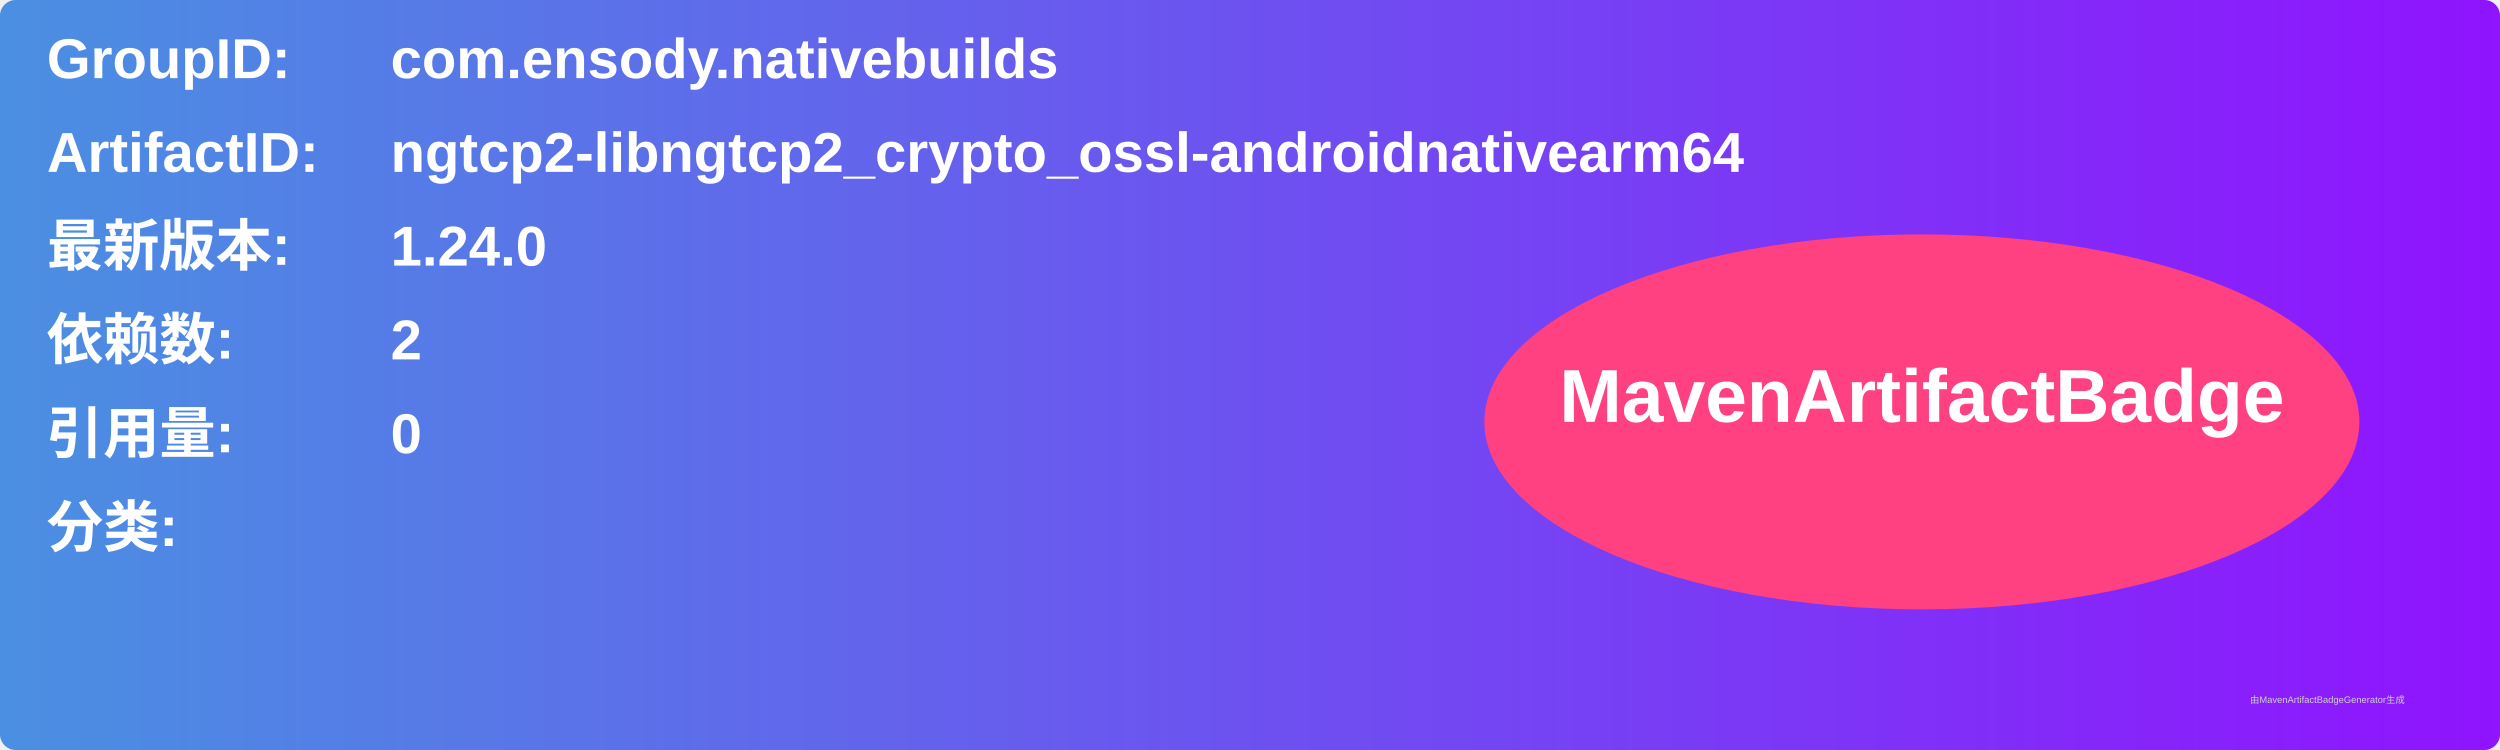
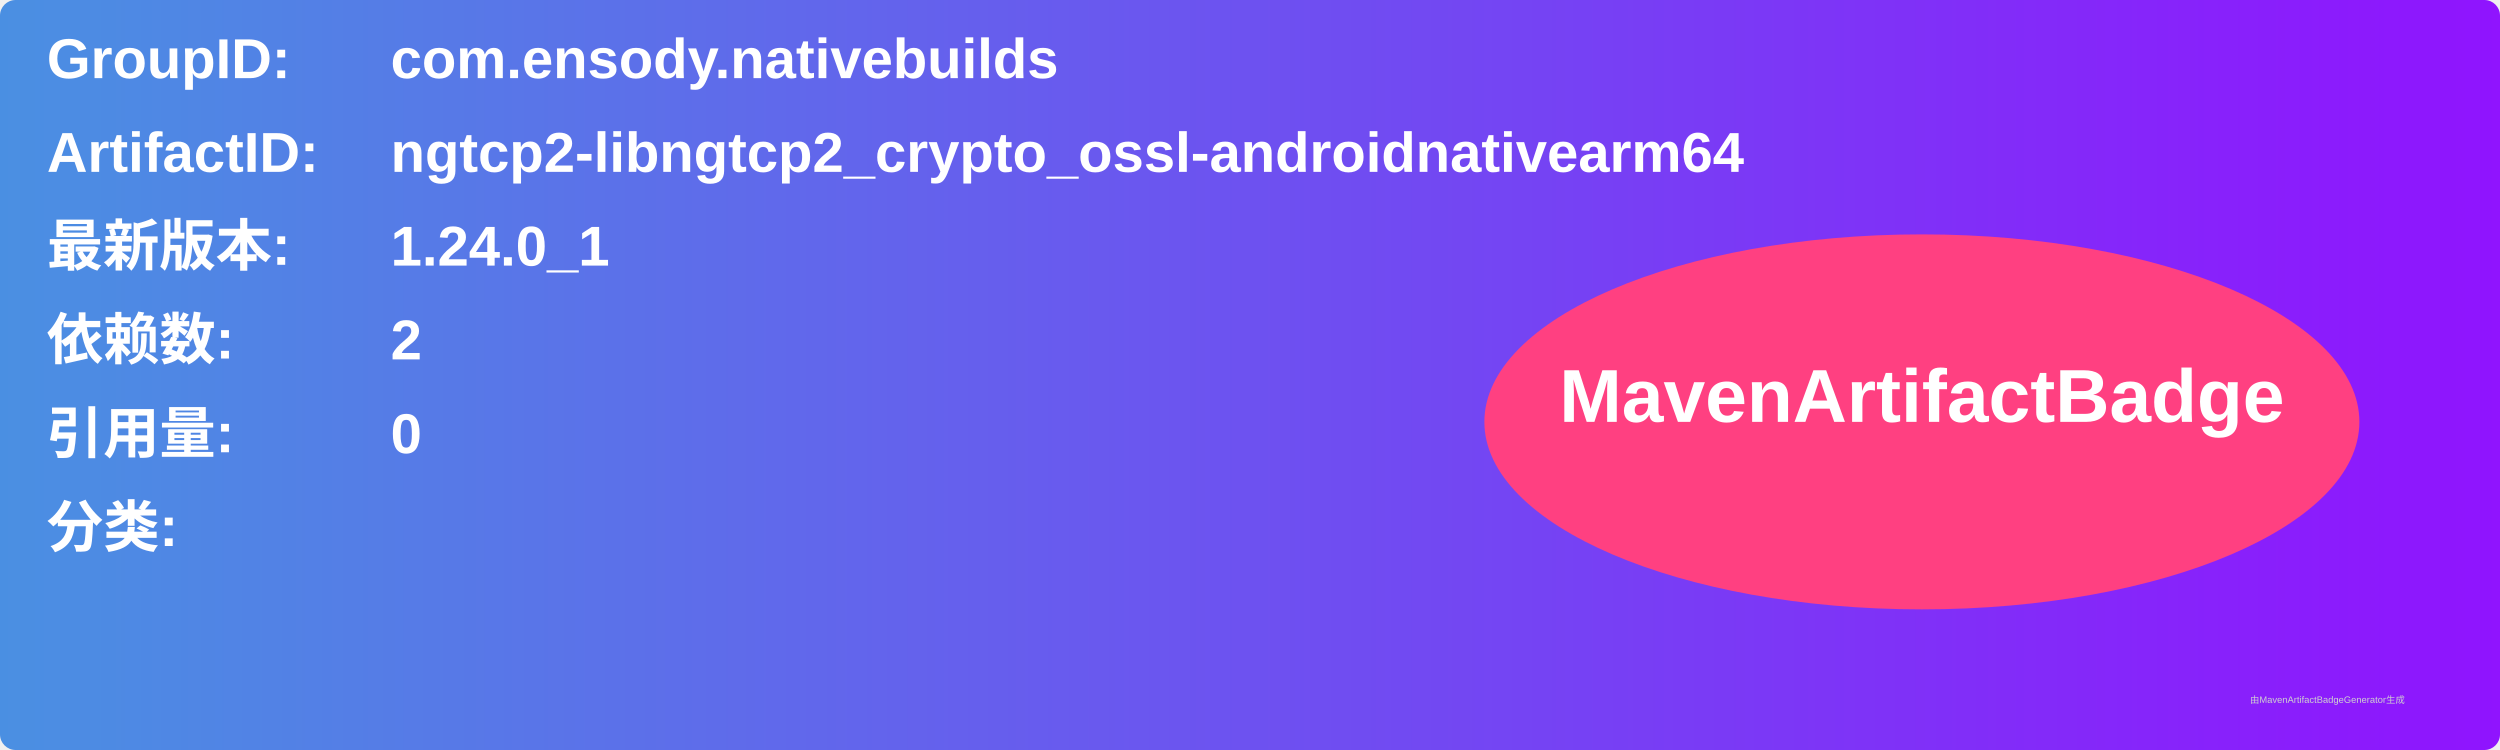
<svg xmlns="http://www.w3.org/2000/svg" width="800" height="240" viewBox="0 0 800 240">
  <linearGradient id="grad" x1="0%" y1="0%" x2="100%" y2="0%">
    <stop offset="0%" stop-color="#4a90e2" />
    <stop offset="100%" stop-color="#9013fe" />
  </linearGradient>
  <rect width="100%" height="100%" rx="5" ry="5" fill="url(#grad)" />
  <g transform="translate(15, 15)">
    <text x="0" y="10" font-family="Arial" font-size="18" fill="white" font-weight="bold" width="260">GroupID:</text>
    <text x="110" y="10" font-family="Arial" font-size="18" fill="white" font-weight="bold" width="460">com.ensody.nativebuilds</text>
    <text x="0" y="40" font-family="Arial" font-size="18" fill="white" font-weight="bold" width="260">ArtifactID:</text>
    <text x="110" y="40" font-family="Arial" font-size="18" fill="white" font-weight="bold" width="460">ngtcp2-libngtcp2_crypto_ossl-androidnativearm64</text>
    <text x="0" y="70" font-family="Arial" font-size="18" fill="white" font-weight="bold">最新版本:</text>
    <text x="110" y="70" font-family="Arial" font-size="18" fill="white" font-weight="bold">
-       <tspan font-weight="bold">1.24.0</tspan>
+       <tspan font-weight="bold">1.24.0_1</tspan>
    </text>
    <text x="0" y="100" font-family="Arial" font-size="18" fill="white" font-weight="bold">依赖数: </text>
    <text x="110" y="100" font-family="Arial" font-size="18" fill="white">
      <tspan font-weight="bold">2</tspan>
    </text>
    <text x="0" y="130" font-family="Arial" font-size="18" fill="white" font-weight="bold">引用量: </text>
    <text x="110" y="130" font-family="Arial" font-size="18" fill="white">
      <tspan font-weight="bold">0</tspan>
    </text>
    <text x="0" y="160" font-family="Arial" font-size="18" fill="white" font-weight="bold">分类:</text>
    <text x="10" y="190" font-family="Arial" font-size="10" fill="white">
      <tspan font-weight="bold" />
    </text>
    <ellipse cx="600" cy="120" rx="140" ry="60" fill="#ff4081" />
    <text x="600" y="120" text-anchor="middle" font-family="Arial" font-size="24" fill="white" font-weight="bold">MavenArtifactBadge</text>
  </g>
  <text x="720" y="225" font-family="Arial" font-size="3" fill="#d0d0d0">由MavenArtifactBadgeGenerator生成</text>
</svg>
